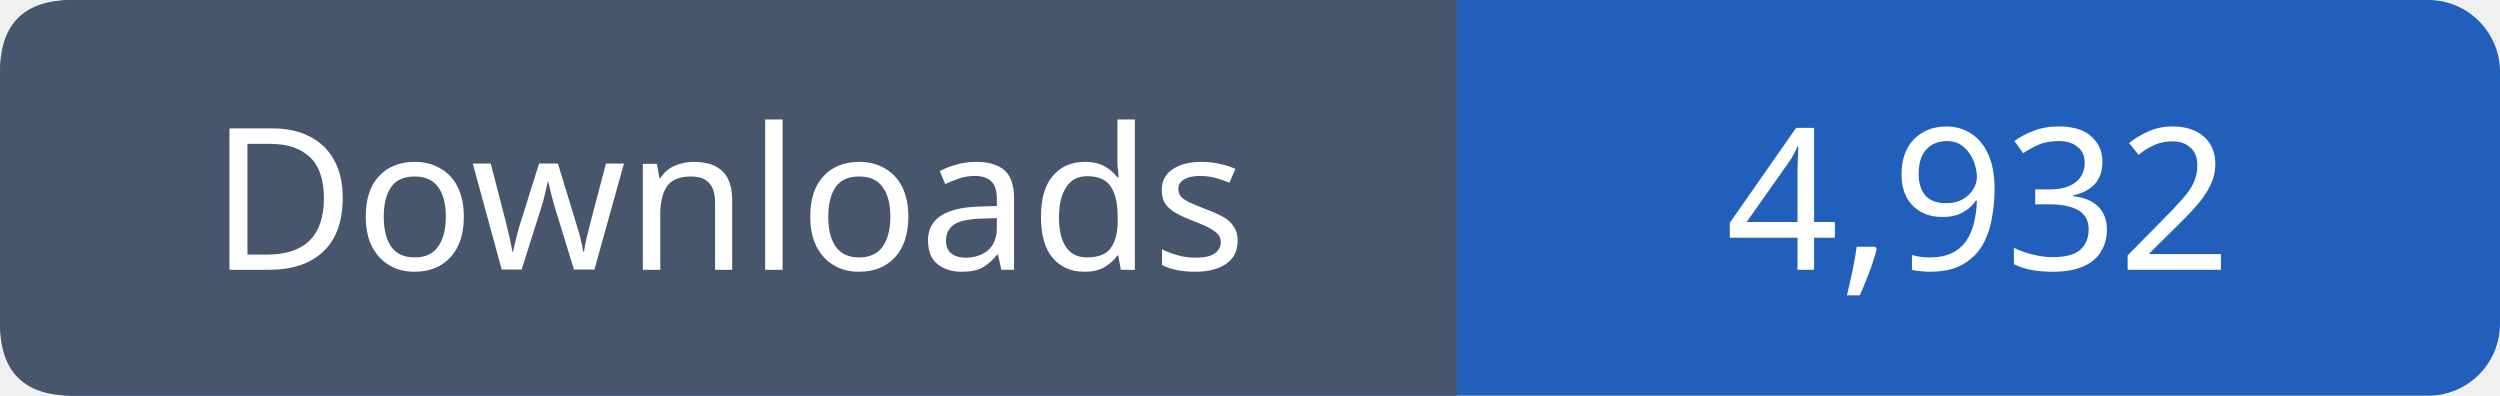
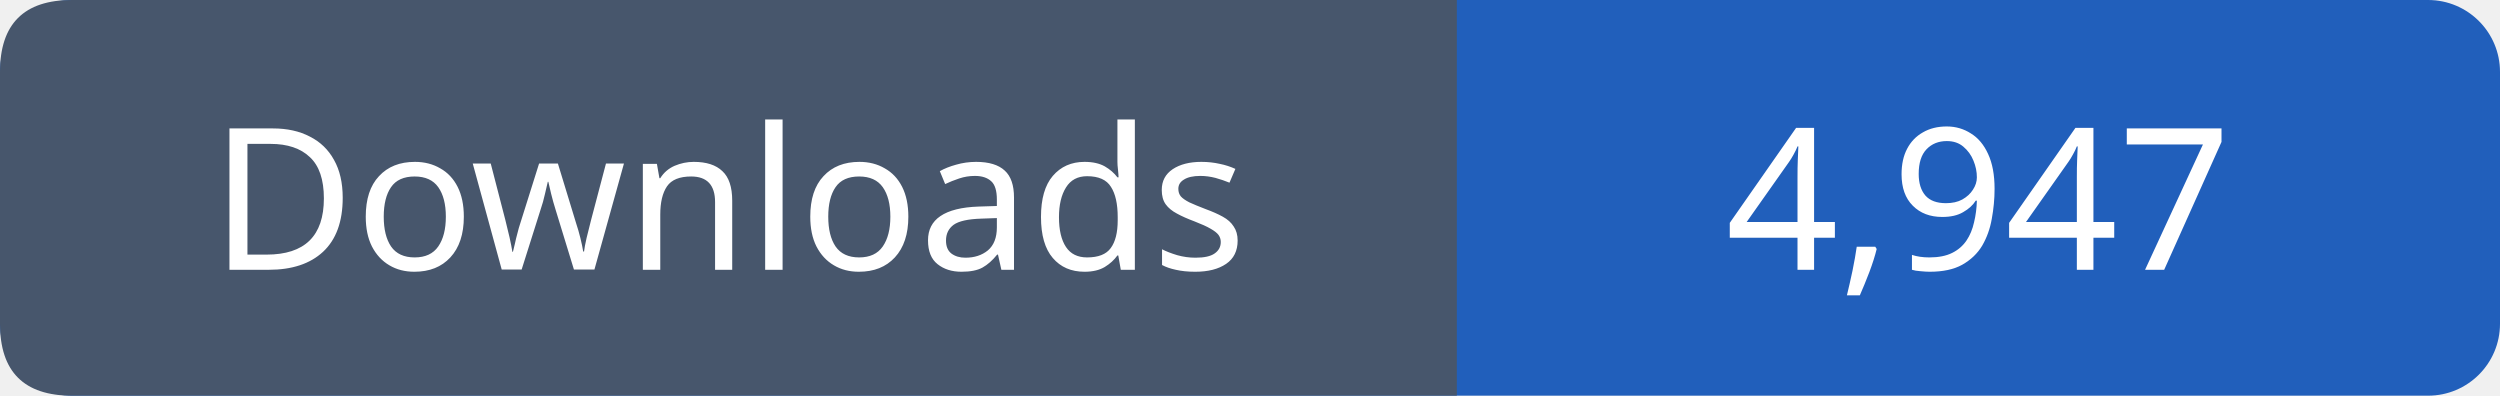
- <svg xmlns="http://www.w3.org/2000/svg" width="139" height="22" viewBox="0 0 139 22" role="img" aria-label="Downloads: 4,932">
+ <svg xmlns="http://www.w3.org/2000/svg" width="139" height="22" viewBox="0 0 139 22" role="img" aria-label="Downloads: 4,947">
  <rect width="139" height="22" rx="4" fill="#215fbb" />
  <path fill="#47566c" d="M4 0h77v22H4q-4 0-4-4V4q0-4 4-4" />
  <g font-family="Verdana,sans-serif" font-size="11" fill="white" text-anchor="middle">
    <text x="40.5" y="15">Downloads</text>
-     <text x="110.0" y="15">4,932</text>
+     <text x="110.0" y="15">4,947</text>
  </g>
</svg>
